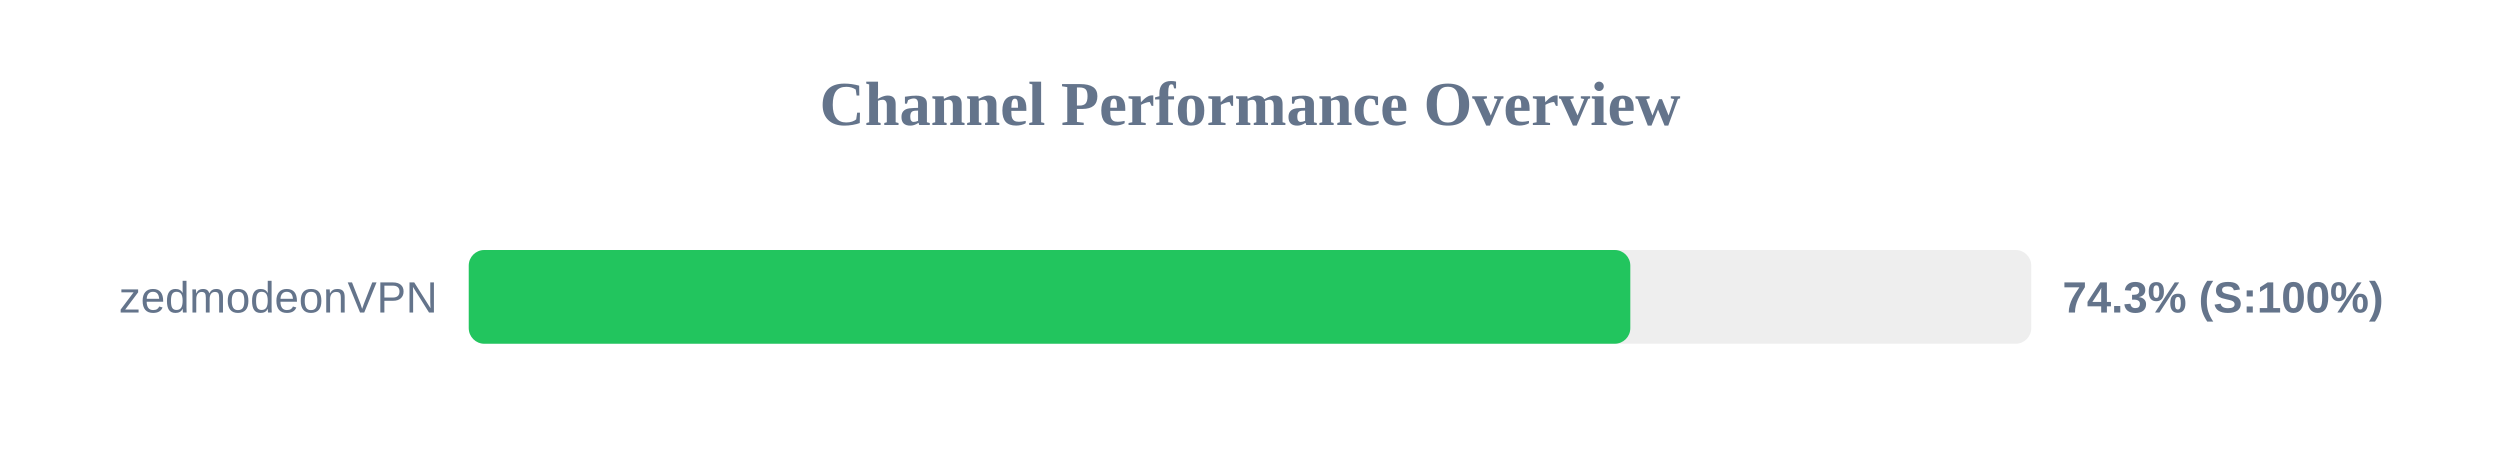
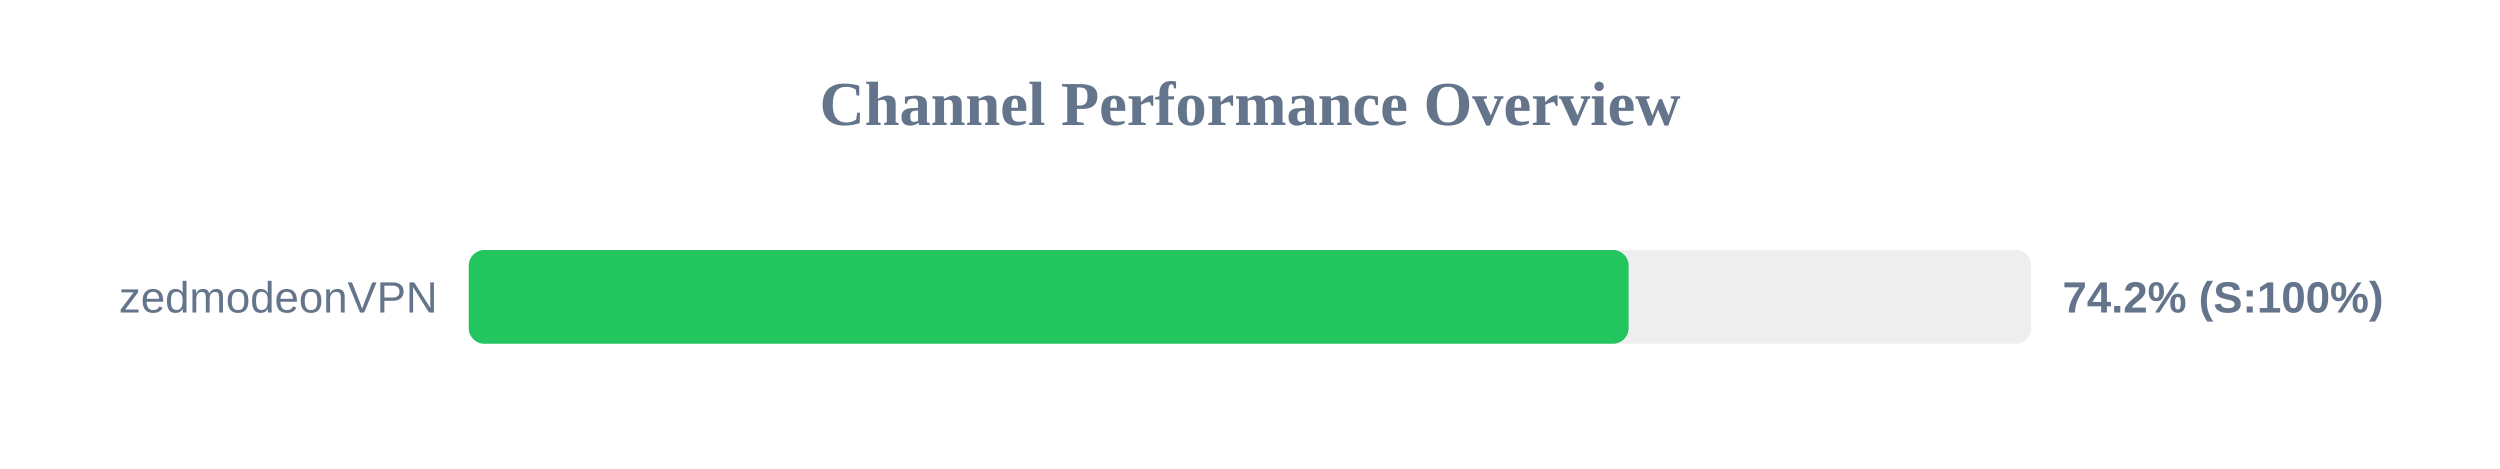
<svg xmlns="http://www.w3.org/2000/svg" width="800" height="150" version="1.1">
  <style>
        .row { font: 14px Arial; fill: #64748b; }
        .score { font: bold 14px Arial; fill: #64748b; }
    </style>
  <text x="400" y="40" text-anchor="middle" font-size="20px" font-weight="bold" fill="#64748b">Channel Performance Overview</text>
  <rect x="150" y="80" width="500" height="30" fill="#eee" rx="5" />
-   <rect x="150" y="80" width="371.7" height="30" fill="#22c55e" rx="5" />
+   <rect x="150" y="80" width="371.15" height="30" fill="#22c55e" rx="5" />
  <text x="140" y="100" text-anchor="end" class="row">zedmodeonVPN</text>
-   <text x="660" y="100" text-anchor="start" class="score">74.3% (S:100%)</text>
+   <text x="660" y="100" text-anchor="start" class="score">74.2% (S:100%)</text>
</svg>
